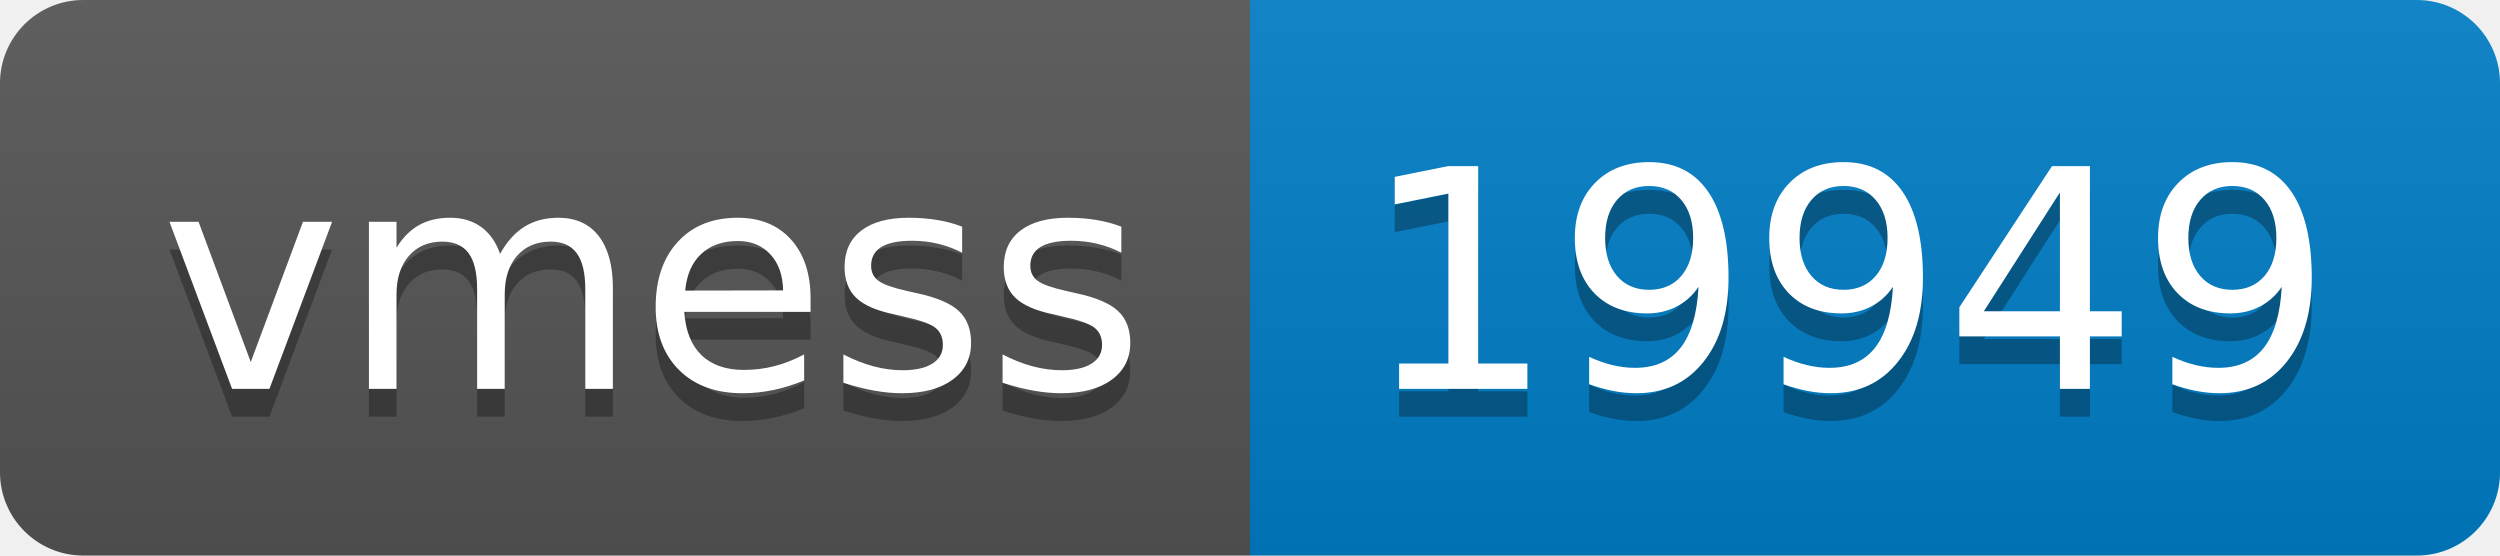
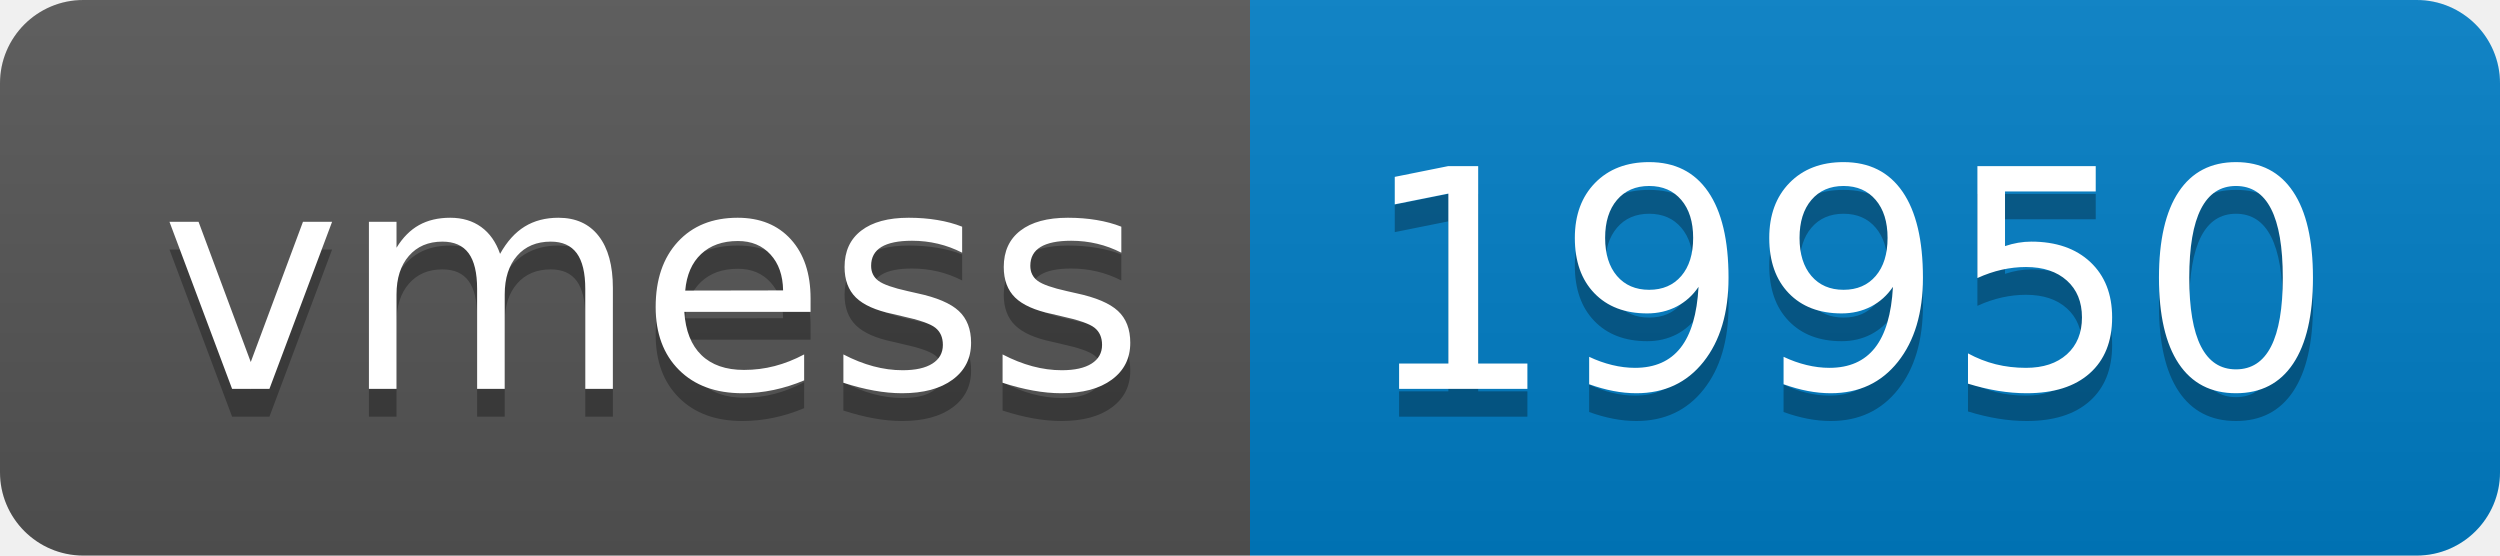
- <svg xmlns="http://www.w3.org/2000/svg" width="90" height="20" role="img" aria-label="vmess: 19949">
+ <svg xmlns="http://www.w3.org/2000/svg" width="90" height="20" role="img" aria-label="vmess: 19950">
  <linearGradient id="s" x2="0" y2="100%">
    <stop offset="0" stop-color="#bbb" stop-opacity=".1" />
    <stop offset="1" stop-opacity=".1" />
  </linearGradient>
  <clipPath id="r">
    <rect width="90" height="20" rx="3" fill="#fff" />
  </clipPath>
  <g clip-path="url(#r)">
    <rect width="45" height="20" fill="#555" />
    <rect x="45" width="45" height="20" fill="#007ec6" />
    <rect width="90" height="20" fill="url(#s)" />
  </g>
  <g fill="#fff" text-anchor="middle" font-family="Verdana,Geneva,DejaVu Sans,sans-serif" text-rendering="geometricPrecision" font-size="110">
    <text aria-hidden="true" x="235" y="150" fill="#010101" fill-opacity=".3" transform="scale(.1)" textLength="350">vmess</text>
    <text x="235" y="140" transform="scale(.1)" fill="#fff" textLength="350">vmess</text>
-     <text aria-hidden="true" x="665" y="150" fill="#010101" fill-opacity=".3" transform="scale(.1)" textLength="350">19949</text>
-     <text x="665" y="140" transform="scale(.1)" fill="#fff" textLength="350">19949</text>
+     <text aria-hidden="true" x="665" y="150" fill="#010101" fill-opacity=".3" transform="scale(.1)" textLength="350">19950</text>
+     <text x="665" y="140" transform="scale(.1)" fill="#fff" textLength="350">19950</text>
  </g>
</svg>
